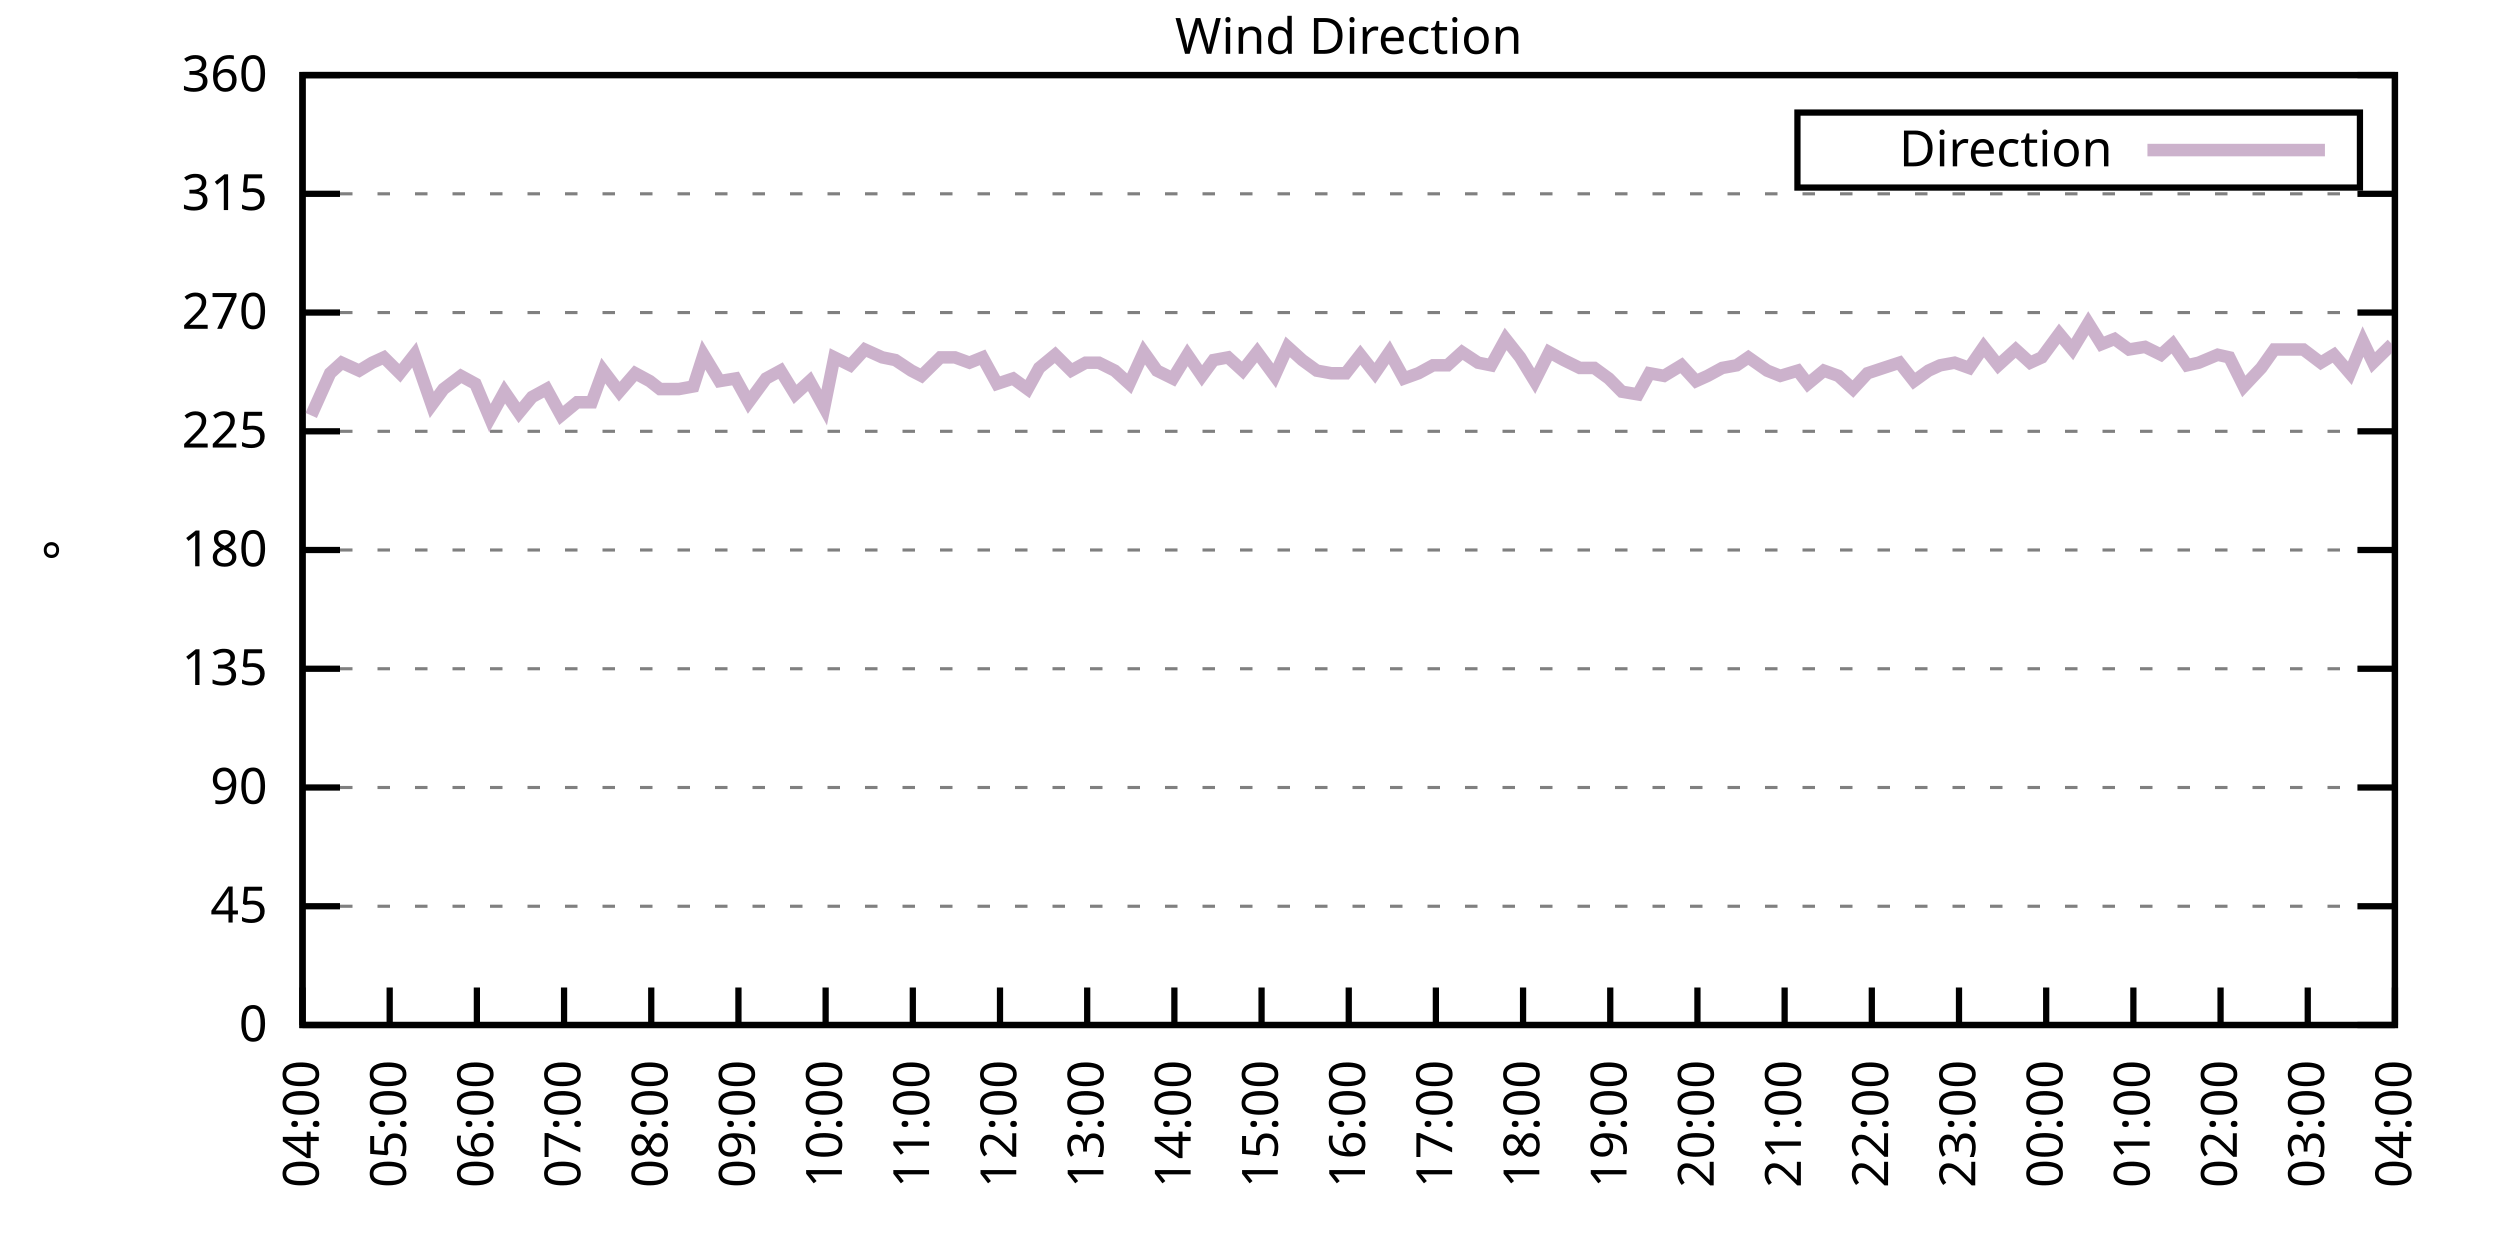
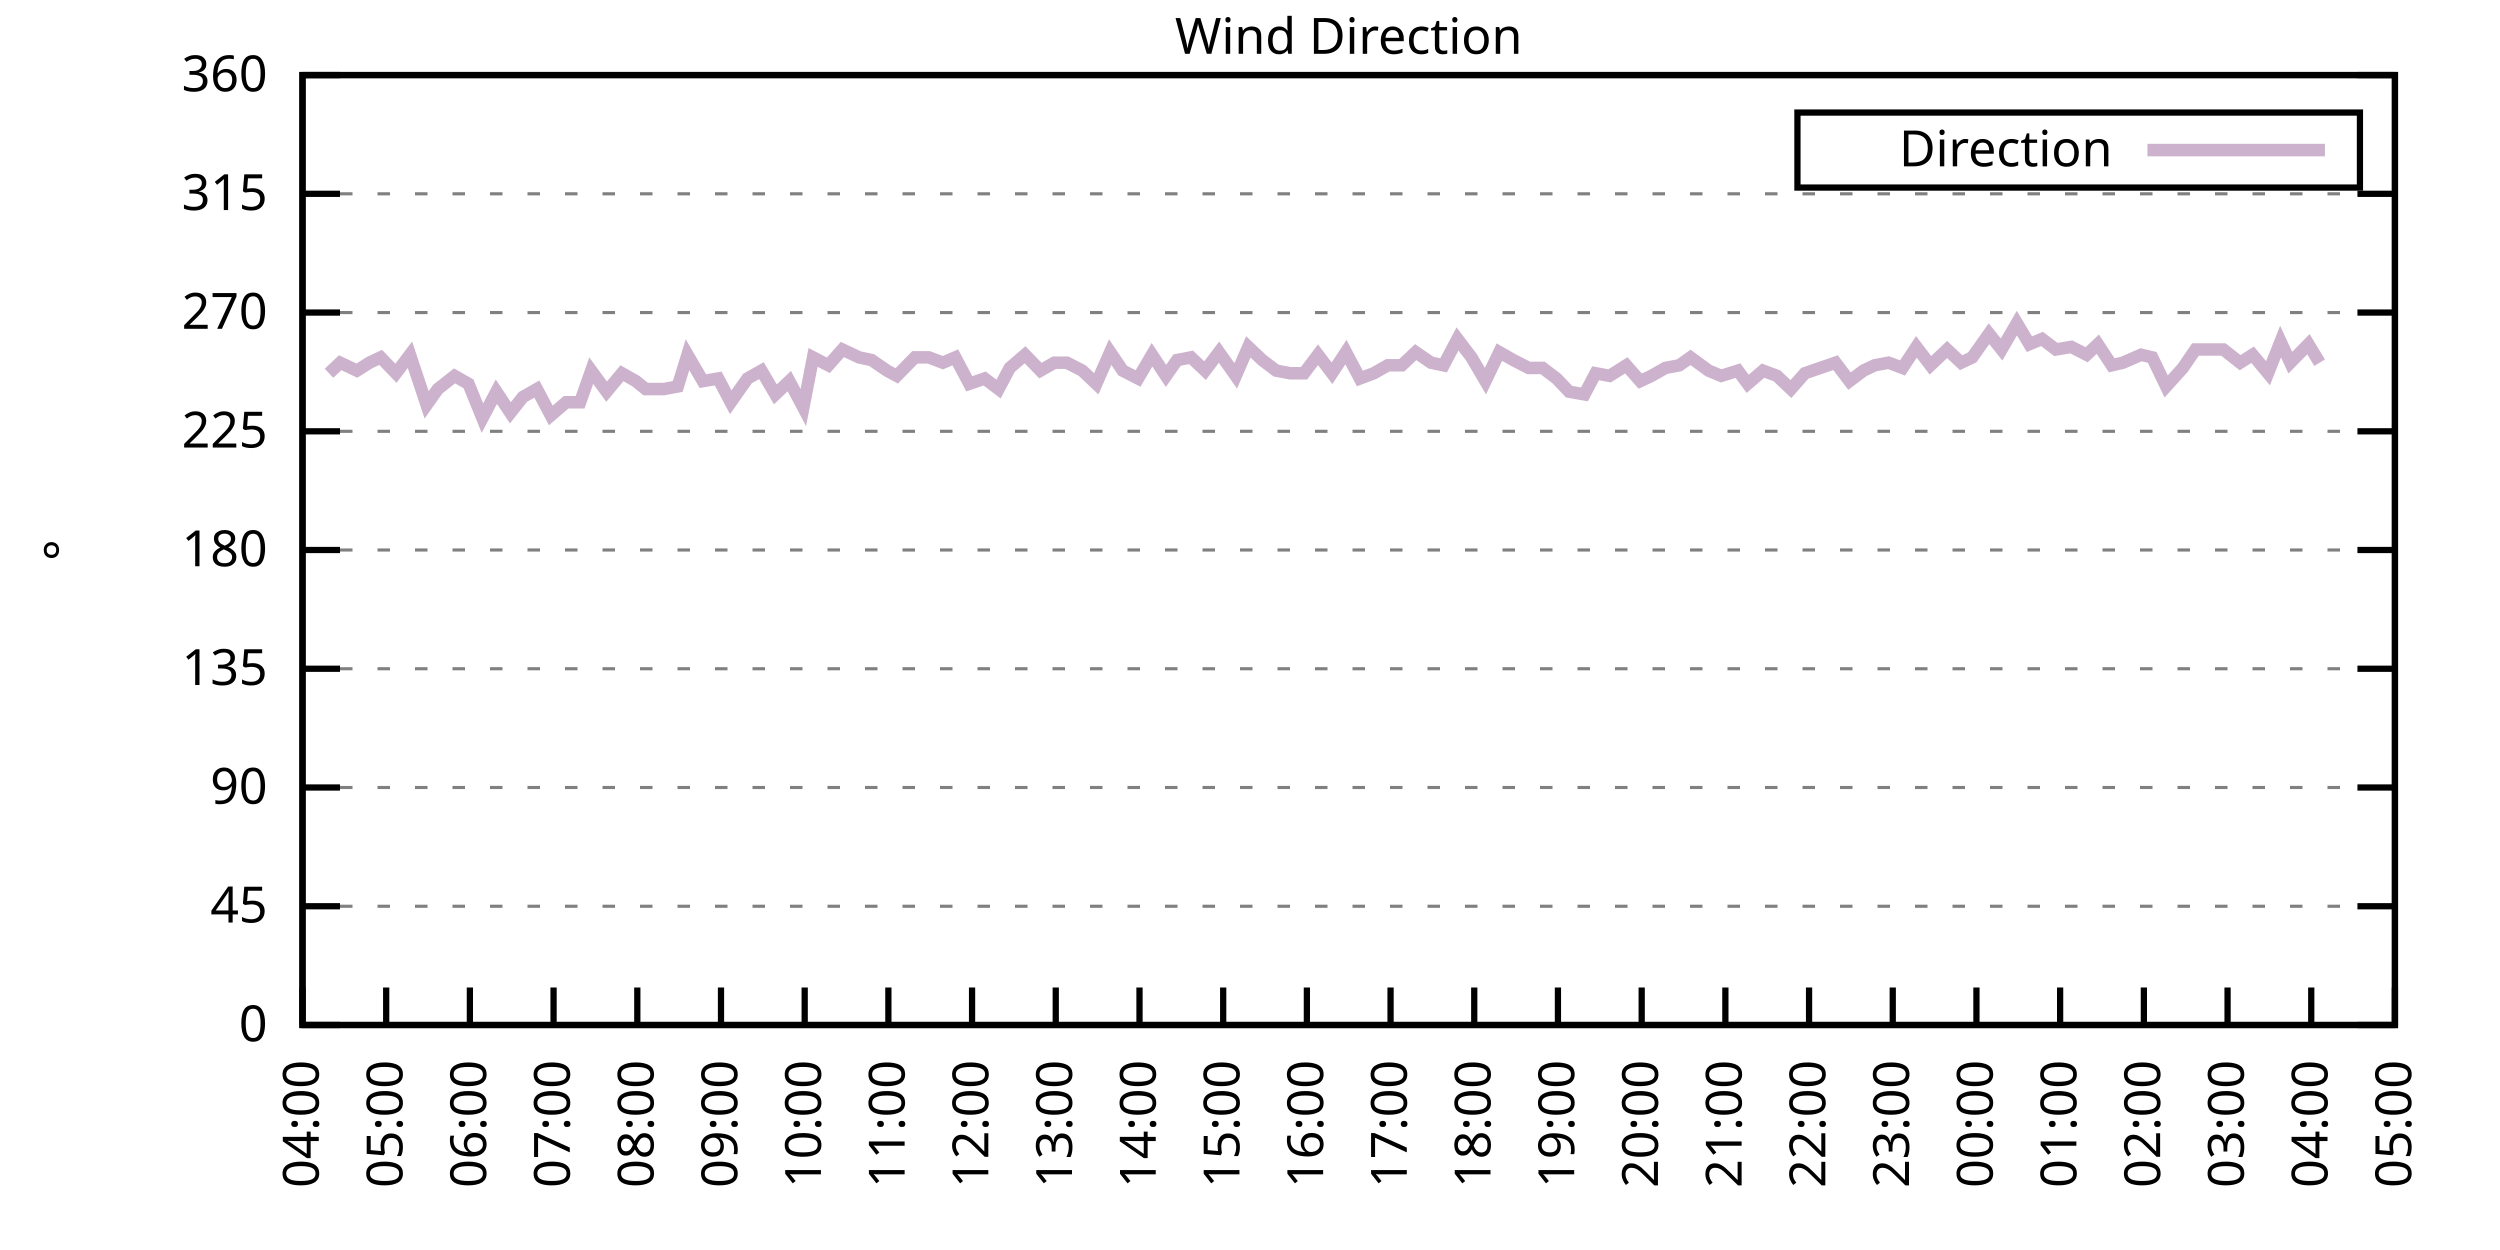
<svg xmlns="http://www.w3.org/2000/svg" xmlns:xlink="http://www.w3.org/1999/xlink" width="400" height="200" viewBox="0 0 400 200">
  <g id="gnuplot_canvas">
    <rect x="0" y="0" width="400" height="200" fill="none" />
    <defs>
      <circle id="gpDot" r="0.5" stroke-width="0.5" stroke="currentColor" />
      <path id="gpPt0" stroke-width="0.333" stroke="currentColor" d="M-1,0 h2 M0,-1 v2" />
      <path id="gpPt1" stroke-width="0.333" stroke="currentColor" d="M-1,-1 L1,1 M1,-1 L-1,1" />
      <path id="gpPt2" stroke-width="0.333" stroke="currentColor" d="M-1,0 L1,0 M0,-1 L0,1 M-1,-1 L1,1 M-1,1 L1,-1" />
      <rect id="gpPt3" stroke-width="0.333" stroke="currentColor" x="-1" y="-1" width="2" height="2" />
      <rect id="gpPt4" stroke-width="0.333" stroke="currentColor" fill="currentColor" x="-1" y="-1" width="2" height="2" />
      <circle id="gpPt5" stroke-width="0.333" stroke="currentColor" cx="0" cy="0" r="1" />
      <use xlink:href="#gpPt5" id="gpPt6" fill="currentColor" stroke="none" />
      <path id="gpPt7" stroke-width="0.333" stroke="currentColor" d="M0,-1.33 L-1.33,0.67 L1.33,0.67 z" />
      <use xlink:href="#gpPt7" id="gpPt8" fill="currentColor" stroke="none" />
      <use xlink:href="#gpPt7" id="gpPt9" stroke="currentColor" transform="rotate(180)" />
      <use xlink:href="#gpPt9" id="gpPt10" fill="currentColor" stroke="none" />
      <use xlink:href="#gpPt3" id="gpPt11" stroke="currentColor" transform="rotate(45)" />
      <use xlink:href="#gpPt11" id="gpPt12" fill="currentColor" stroke="none" />
      <path id="gpPt13" stroke-width="0.333" stroke="currentColor" d="M0,1.330 L1.265,0.411 L0.782,-1.067 L-0.782,-1.076 L-1.265,0.411 z" />
      <use xlink:href="#gpPt13" id="gpPt14" fill="currentColor" stroke="none" />
      <filter id="textbox" filterUnits="objectBoundingBox" x="0" y="0" height="1" width="1">
        <feFlood flood-color="white" flood-opacity="1" result="bgnd" />
        <feComposite in="SourceGraphic" in2="bgnd" operator="atop" />
      </filter>
      <filter id="greybox" filterUnits="objectBoundingBox" x="0" y="0" height="1" width="1">
        <feFlood flood-color="lightgrey" flood-opacity="1" result="grey" />
        <feComposite in="SourceGraphic" in2="grey" operator="atop" />
      </filter>
    </defs>
    <g fill="none" color="white" stroke="currentColor" stroke-width="1.00" stroke-linecap="butt" stroke-linejoin="miter">
</g>
    <g fill="none" color="black" stroke="currentColor" stroke-width="1.00" stroke-linecap="butt" stroke-linejoin="miter">
      <g stroke="none" shape-rendering="crispEdges">
        <polygon fill="rgb(255, 255, 255)" points="48.40,164.00 383.18,164.00 383.18,12.02 48.40,12.02 " />
      </g>
    </g>
    <g fill="none" color="black" stroke="currentColor" stroke-width="1.00" stroke-linecap="butt" stroke-linejoin="miter">
</g>
    <g fill="none" color="black" stroke="black" stroke-width="0.50" stroke-linecap="butt" stroke-linejoin="miter">
</g>
    <g fill="none" color="gray" stroke="currentColor" stroke-width="0.50" stroke-linecap="butt" stroke-linejoin="miter">
      <path stroke="gray" stroke-dasharray="2,4" class="gridline" d="M48.40,164.00 L383.19,164.00  " />
    </g>
    <g fill="none" color="gray" stroke="gray" stroke-width="1.00" stroke-linecap="butt" stroke-linejoin="miter">
</g>
    <g fill="none" color="black" stroke="currentColor" stroke-width="1.00" stroke-linecap="butt" stroke-linejoin="miter">
      <path stroke="black" d="M48.40,164.00 L54.40,164.00 M383.19,164.00 L377.19,164.00  " />
      <g transform="translate(42.80,166.60)" stroke="none" fill="black" font-family="Sans" font-size="8.00" text-anchor="end">
        <text>
          <tspan font-family="Sans"> 0</tspan>
        </text>
      </g>
    </g>
    <g fill="none" color="black" stroke="currentColor" stroke-width="1.00" stroke-linecap="butt" stroke-linejoin="miter">
</g>
    <g fill="none" color="black" stroke="black" stroke-width="0.50" stroke-linecap="butt" stroke-linejoin="miter">
</g>
    <g fill="none" color="gray" stroke="currentColor" stroke-width="0.50" stroke-linecap="butt" stroke-linejoin="miter">
      <path stroke="gray" stroke-dasharray="2,4" class="gridline" d="M48.40,145.00 L383.19,145.00  " />
    </g>
    <g fill="none" color="gray" stroke="gray" stroke-width="1.00" stroke-linecap="butt" stroke-linejoin="miter">
</g>
    <g fill="none" color="black" stroke="currentColor" stroke-width="1.00" stroke-linecap="butt" stroke-linejoin="miter">
      <path stroke="black" d="M48.40,145.00 L54.40,145.00 M383.19,145.00 L377.19,145.00  " />
      <g transform="translate(42.80,147.60)" stroke="none" fill="black" font-family="Sans" font-size="8.00" text-anchor="end">
        <text>
          <tspan font-family="Sans"> 45</tspan>
        </text>
      </g>
    </g>
    <g fill="none" color="black" stroke="currentColor" stroke-width="1.00" stroke-linecap="butt" stroke-linejoin="miter">
</g>
    <g fill="none" color="black" stroke="black" stroke-width="0.50" stroke-linecap="butt" stroke-linejoin="miter">
</g>
    <g fill="none" color="gray" stroke="currentColor" stroke-width="0.50" stroke-linecap="butt" stroke-linejoin="miter">
      <path stroke="gray" stroke-dasharray="2,4" class="gridline" d="M48.40,126.00 L383.19,126.00  " />
    </g>
    <g fill="none" color="gray" stroke="gray" stroke-width="1.00" stroke-linecap="butt" stroke-linejoin="miter">
</g>
    <g fill="none" color="black" stroke="currentColor" stroke-width="1.00" stroke-linecap="butt" stroke-linejoin="miter">
      <path stroke="black" d="M48.40,126.00 L54.40,126.00 M383.19,126.00 L377.19,126.00  " />
      <g transform="translate(42.80,128.60)" stroke="none" fill="black" font-family="Sans" font-size="8.00" text-anchor="end">
        <text>
          <tspan font-family="Sans"> 90</tspan>
        </text>
      </g>
    </g>
    <g fill="none" color="black" stroke="currentColor" stroke-width="1.00" stroke-linecap="butt" stroke-linejoin="miter">
</g>
    <g fill="none" color="black" stroke="black" stroke-width="0.50" stroke-linecap="butt" stroke-linejoin="miter">
</g>
    <g fill="none" color="gray" stroke="currentColor" stroke-width="0.50" stroke-linecap="butt" stroke-linejoin="miter">
      <path stroke="gray" stroke-dasharray="2,4" class="gridline" d="M48.40,107.00 L383.19,107.00  " />
    </g>
    <g fill="none" color="gray" stroke="gray" stroke-width="1.00" stroke-linecap="butt" stroke-linejoin="miter">
</g>
    <g fill="none" color="black" stroke="currentColor" stroke-width="1.00" stroke-linecap="butt" stroke-linejoin="miter">
      <path stroke="black" d="M48.40,107.00 L54.40,107.00 M383.19,107.00 L377.19,107.00  " />
      <g transform="translate(42.80,109.60)" stroke="none" fill="black" font-family="Sans" font-size="8.00" text-anchor="end">
        <text>
          <tspan font-family="Sans"> 135</tspan>
        </text>
      </g>
    </g>
    <g fill="none" color="black" stroke="currentColor" stroke-width="1.00" stroke-linecap="butt" stroke-linejoin="miter">
</g>
    <g fill="none" color="black" stroke="black" stroke-width="0.50" stroke-linecap="butt" stroke-linejoin="miter">
</g>
    <g fill="none" color="gray" stroke="currentColor" stroke-width="0.50" stroke-linecap="butt" stroke-linejoin="miter">
      <path stroke="gray" stroke-dasharray="2,4" class="gridline" d="M48.40,88.00 L383.19,88.00  " />
    </g>
    <g fill="none" color="gray" stroke="gray" stroke-width="1.00" stroke-linecap="butt" stroke-linejoin="miter">
</g>
    <g fill="none" color="black" stroke="currentColor" stroke-width="1.00" stroke-linecap="butt" stroke-linejoin="miter">
      <path stroke="black" d="M48.40,88.00 L54.40,88.00 M383.19,88.00 L377.19,88.00  " />
      <g transform="translate(42.80,90.60)" stroke="none" fill="black" font-family="Sans" font-size="8.00" text-anchor="end">
        <text>
          <tspan font-family="Sans"> 180</tspan>
        </text>
      </g>
    </g>
    <g fill="none" color="black" stroke="currentColor" stroke-width="1.00" stroke-linecap="butt" stroke-linejoin="miter">
</g>
    <g fill="none" color="black" stroke="black" stroke-width="0.50" stroke-linecap="butt" stroke-linejoin="miter">
</g>
    <g fill="none" color="gray" stroke="currentColor" stroke-width="0.50" stroke-linecap="butt" stroke-linejoin="miter">
      <path stroke="gray" stroke-dasharray="2,4" class="gridline" d="M48.40,69.01 L383.19,69.01  " />
    </g>
    <g fill="none" color="gray" stroke="gray" stroke-width="1.00" stroke-linecap="butt" stroke-linejoin="miter">
</g>
    <g fill="none" color="black" stroke="currentColor" stroke-width="1.00" stroke-linecap="butt" stroke-linejoin="miter">
      <path stroke="black" d="M48.40,69.01 L54.40,69.01 M383.19,69.01 L377.19,69.01  " />
      <g transform="translate(42.80,71.61)" stroke="none" fill="black" font-family="Sans" font-size="8.00" text-anchor="end">
        <text>
          <tspan font-family="Sans"> 225</tspan>
        </text>
      </g>
    </g>
    <g fill="none" color="black" stroke="currentColor" stroke-width="1.00" stroke-linecap="butt" stroke-linejoin="miter">
</g>
    <g fill="none" color="black" stroke="black" stroke-width="0.50" stroke-linecap="butt" stroke-linejoin="miter">
</g>
    <g fill="none" color="gray" stroke="currentColor" stroke-width="0.50" stroke-linecap="butt" stroke-linejoin="miter">
      <path stroke="gray" stroke-dasharray="2,4" class="gridline" d="M48.40,50.01 L383.19,50.01  " />
    </g>
    <g fill="none" color="gray" stroke="gray" stroke-width="1.00" stroke-linecap="butt" stroke-linejoin="miter">
</g>
    <g fill="none" color="black" stroke="currentColor" stroke-width="1.00" stroke-linecap="butt" stroke-linejoin="miter">
      <path stroke="black" d="M48.40,50.01 L54.40,50.01 M383.19,50.01 L377.19,50.01  " />
      <g transform="translate(42.80,52.61)" stroke="none" fill="black" font-family="Sans" font-size="8.00" text-anchor="end">
        <text>
          <tspan font-family="Sans"> 270</tspan>
        </text>
      </g>
    </g>
    <g fill="none" color="black" stroke="currentColor" stroke-width="1.00" stroke-linecap="butt" stroke-linejoin="miter">
</g>
    <g fill="none" color="black" stroke="black" stroke-width="0.50" stroke-linecap="butt" stroke-linejoin="miter">
</g>
    <g fill="none" color="gray" stroke="currentColor" stroke-width="0.50" stroke-linecap="butt" stroke-linejoin="miter">
      <path stroke="gray" stroke-dasharray="2,4" class="gridline" d="M48.40,31.01 L383.19,31.01  " />
    </g>
    <g fill="none" color="gray" stroke="gray" stroke-width="1.00" stroke-linecap="butt" stroke-linejoin="miter">
</g>
    <g fill="none" color="black" stroke="currentColor" stroke-width="1.00" stroke-linecap="butt" stroke-linejoin="miter">
      <path stroke="black" d="M48.40,31.01 L54.40,31.01 M383.19,31.01 L377.19,31.01  " />
      <g transform="translate(42.80,33.61)" stroke="none" fill="black" font-family="Sans" font-size="8.00" text-anchor="end">
        <text>
          <tspan font-family="Sans"> 315</tspan>
        </text>
      </g>
    </g>
    <g fill="none" color="black" stroke="currentColor" stroke-width="1.00" stroke-linecap="butt" stroke-linejoin="miter">
</g>
    <g fill="none" color="black" stroke="black" stroke-width="0.50" stroke-linecap="butt" stroke-linejoin="miter">
</g>
    <g fill="none" color="gray" stroke="currentColor" stroke-width="0.50" stroke-linecap="butt" stroke-linejoin="miter">
      <path stroke="gray" stroke-dasharray="2,4" class="gridline" d="M48.40,12.01 L383.19,12.01  " />
    </g>
    <g fill="none" color="gray" stroke="gray" stroke-width="1.00" stroke-linecap="butt" stroke-linejoin="miter">
</g>
    <g fill="none" color="black" stroke="currentColor" stroke-width="1.00" stroke-linecap="butt" stroke-linejoin="miter">
      <path stroke="black" d="M48.40,12.01 L54.40,12.01 M383.19,12.01 L377.19,12.01  " />
      <g transform="translate(42.80,14.61)" stroke="none" fill="black" font-family="Sans" font-size="8.00" text-anchor="end">
        <text>
          <tspan font-family="Sans"> 360</tspan>
        </text>
      </g>
    </g>
    <g fill="none" color="black" stroke="currentColor" stroke-width="1.00" stroke-linecap="butt" stroke-linejoin="miter">
      <path stroke="black" d="M48.40,164.00 L48.40,158.00  " />
      <g transform="translate(51.00,169.60) rotate(270.00)" stroke="none" fill="black" font-family="Sans" font-size="8.00" text-anchor="end">
        <text>
          <tspan font-family="Sans">04:00</tspan>
        </text>
      </g>
    </g>
    <g fill="none" color="black" stroke="currentColor" stroke-width="1.00" stroke-linecap="butt" stroke-linejoin="miter">
-       <path stroke="black" d="M62.35,164.00 L62.35,158.00  " />
-       <g transform="translate(64.95,169.60) rotate(270.00)" stroke="none" fill="black" font-family="Sans" font-size="8.00" text-anchor="end">
+       <path stroke="black" d="M61.79,164.00 L61.79,158.00  " />
+       <g transform="translate(64.39,169.60) rotate(270.00)" stroke="none" fill="black" font-family="Sans" font-size="8.00" text-anchor="end">
        <text>
          <tspan font-family="Sans">05:00</tspan>
        </text>
      </g>
    </g>
    <g fill="none" color="black" stroke="currentColor" stroke-width="1.00" stroke-linecap="butt" stroke-linejoin="miter">
-       <path stroke="black" d="M76.30,164.00 L76.30,158.00  " />
-       <g transform="translate(78.90,169.60) rotate(270.00)" stroke="none" fill="black" font-family="Sans" font-size="8.00" text-anchor="end">
+       <path stroke="black" d="M75.18,164.00 L75.18,158.00  " />
+       <g transform="translate(77.78,169.60) rotate(270.00)" stroke="none" fill="black" font-family="Sans" font-size="8.00" text-anchor="end">
        <text>
          <tspan font-family="Sans">06:00</tspan>
        </text>
      </g>
    </g>
    <g fill="none" color="black" stroke="currentColor" stroke-width="1.00" stroke-linecap="butt" stroke-linejoin="miter">
-       <path stroke="black" d="M90.25,164.00 L90.25,158.00  " />
-       <g transform="translate(92.85,169.60) rotate(270.00)" stroke="none" fill="black" font-family="Sans" font-size="8.00" text-anchor="end">
+       <path stroke="black" d="M88.57,164.00 L88.57,158.00  " />
+       <g transform="translate(91.17,169.60) rotate(270.00)" stroke="none" fill="black" font-family="Sans" font-size="8.00" text-anchor="end">
        <text>
          <tspan font-family="Sans">07:00</tspan>
        </text>
      </g>
    </g>
    <g fill="none" color="black" stroke="currentColor" stroke-width="1.00" stroke-linecap="butt" stroke-linejoin="miter">
-       <path stroke="black" d="M104.20,164.00 L104.20,158.00  " />
-       <g transform="translate(106.80,169.60) rotate(270.00)" stroke="none" fill="black" font-family="Sans" font-size="8.00" text-anchor="end">
+       <path stroke="black" d="M101.97,164.00 L101.97,158.00  " />
+       <g transform="translate(104.57,169.60) rotate(270.00)" stroke="none" fill="black" font-family="Sans" font-size="8.00" text-anchor="end">
        <text>
          <tspan font-family="Sans">08:00</tspan>
        </text>
      </g>
    </g>
    <g fill="none" color="black" stroke="currentColor" stroke-width="1.00" stroke-linecap="butt" stroke-linejoin="miter">
-       <path stroke="black" d="M118.15,164.00 L118.15,158.00  " />
-       <g transform="translate(120.75,169.60) rotate(270.00)" stroke="none" fill="black" font-family="Sans" font-size="8.00" text-anchor="end">
+       <path stroke="black" d="M115.36,164.00 L115.36,158.00  " />
+       <g transform="translate(117.96,169.60) rotate(270.00)" stroke="none" fill="black" font-family="Sans" font-size="8.00" text-anchor="end">
        <text>
          <tspan font-family="Sans">09:00</tspan>
        </text>
      </g>
    </g>
    <g fill="none" color="black" stroke="currentColor" stroke-width="1.00" stroke-linecap="butt" stroke-linejoin="miter">
-       <path stroke="black" d="M132.10,164.00 L132.10,158.00  " />
-       <g transform="translate(134.70,169.60) rotate(270.00)" stroke="none" fill="black" font-family="Sans" font-size="8.00" text-anchor="end">
+       <path stroke="black" d="M128.75,164.00 L128.75,158.00  " />
+       <g transform="translate(131.35,169.60) rotate(270.00)" stroke="none" fill="black" font-family="Sans" font-size="8.00" text-anchor="end">
        <text>
          <tspan font-family="Sans">10:00</tspan>
        </text>
      </g>
    </g>
    <g fill="none" color="black" stroke="currentColor" stroke-width="1.00" stroke-linecap="butt" stroke-linejoin="miter">
-       <path stroke="black" d="M146.05,164.00 L146.05,158.00  " />
-       <g transform="translate(148.65,169.60) rotate(270.00)" stroke="none" fill="black" font-family="Sans" font-size="8.00" text-anchor="end">
+       <path stroke="black" d="M142.14,164.00 L142.14,158.00  " />
+       <g transform="translate(144.74,169.60) rotate(270.00)" stroke="none" fill="black" font-family="Sans" font-size="8.00" text-anchor="end">
        <text>
          <tspan font-family="Sans">11:00</tspan>
        </text>
      </g>
    </g>
    <g fill="none" color="black" stroke="currentColor" stroke-width="1.00" stroke-linecap="butt" stroke-linejoin="miter">
-       <path stroke="black" d="M160.00,164.00 L160.00,158.00  " />
-       <g transform="translate(162.60,169.60) rotate(270.00)" stroke="none" fill="black" font-family="Sans" font-size="8.00" text-anchor="end">
+       <path stroke="black" d="M155.53,164.00 L155.53,158.00  " />
+       <g transform="translate(158.13,169.60) rotate(270.00)" stroke="none" fill="black" font-family="Sans" font-size="8.00" text-anchor="end">
        <text>
          <tspan font-family="Sans">12:00</tspan>
        </text>
      </g>
    </g>
    <g fill="none" color="black" stroke="currentColor" stroke-width="1.00" stroke-linecap="butt" stroke-linejoin="miter">
-       <path stroke="black" d="M173.95,164.00 L173.95,158.00  " />
-       <g transform="translate(176.55,169.60) rotate(270.00)" stroke="none" fill="black" font-family="Sans" font-size="8.00" text-anchor="end">
+       <path stroke="black" d="M168.92,164.00 L168.92,158.00  " />
+       <g transform="translate(171.52,169.60) rotate(270.00)" stroke="none" fill="black" font-family="Sans" font-size="8.00" text-anchor="end">
        <text>
          <tspan font-family="Sans">13:00</tspan>
        </text>
      </g>
    </g>
    <g fill="none" color="black" stroke="currentColor" stroke-width="1.00" stroke-linecap="butt" stroke-linejoin="miter">
-       <path stroke="black" d="M187.90,164.00 L187.90,158.00  " />
-       <g transform="translate(190.50,169.60) rotate(270.00)" stroke="none" fill="black" font-family="Sans" font-size="8.00" text-anchor="end">
+       <path stroke="black" d="M182.32,164.00 L182.32,158.00  " />
+       <g transform="translate(184.92,169.60) rotate(270.00)" stroke="none" fill="black" font-family="Sans" font-size="8.00" text-anchor="end">
        <text>
          <tspan font-family="Sans">14:00</tspan>
        </text>
      </g>
    </g>
    <g fill="none" color="black" stroke="currentColor" stroke-width="1.00" stroke-linecap="butt" stroke-linejoin="miter">
-       <path stroke="black" d="M201.85,164.00 L201.85,158.00  " />
-       <g transform="translate(204.45,169.60) rotate(270.00)" stroke="none" fill="black" font-family="Sans" font-size="8.00" text-anchor="end">
+       <path stroke="black" d="M195.71,164.00 L195.71,158.00  " />
+       <g transform="translate(198.31,169.60) rotate(270.00)" stroke="none" fill="black" font-family="Sans" font-size="8.00" text-anchor="end">
        <text>
          <tspan font-family="Sans">15:00</tspan>
        </text>
      </g>
    </g>
    <g fill="none" color="black" stroke="currentColor" stroke-width="1.00" stroke-linecap="butt" stroke-linejoin="miter">
-       <path stroke="black" d="M215.80,164.00 L215.80,158.00  " />
-       <g transform="translate(218.40,169.60) rotate(270.00)" stroke="none" fill="black" font-family="Sans" font-size="8.00" text-anchor="end">
+       <path stroke="black" d="M209.10,164.00 L209.10,158.00  " />
+       <g transform="translate(211.70,169.60) rotate(270.00)" stroke="none" fill="black" font-family="Sans" font-size="8.00" text-anchor="end">
        <text>
          <tspan font-family="Sans">16:00</tspan>
        </text>
      </g>
    </g>
    <g fill="none" color="black" stroke="currentColor" stroke-width="1.00" stroke-linecap="butt" stroke-linejoin="miter">
-       <path stroke="black" d="M229.74,164.00 L229.74,158.00  " />
-       <g transform="translate(232.34,169.60) rotate(270.00)" stroke="none" fill="black" font-family="Sans" font-size="8.00" text-anchor="end">
+       <path stroke="black" d="M222.49,164.00 L222.49,158.00  " />
+       <g transform="translate(225.09,169.60) rotate(270.00)" stroke="none" fill="black" font-family="Sans" font-size="8.00" text-anchor="end">
        <text>
          <tspan font-family="Sans">17:00</tspan>
        </text>
      </g>
    </g>
    <g fill="none" color="black" stroke="currentColor" stroke-width="1.00" stroke-linecap="butt" stroke-linejoin="miter">
-       <path stroke="black" d="M243.69,164.00 L243.69,158.00  " />
-       <g transform="translate(246.29,169.60) rotate(270.00)" stroke="none" fill="black" font-family="Sans" font-size="8.00" text-anchor="end">
+       <path stroke="black" d="M235.88,164.00 L235.88,158.00  " />
+       <g transform="translate(238.48,169.60) rotate(270.00)" stroke="none" fill="black" font-family="Sans" font-size="8.00" text-anchor="end">
        <text>
          <tspan font-family="Sans">18:00</tspan>
        </text>
      </g>
    </g>
    <g fill="none" color="black" stroke="currentColor" stroke-width="1.00" stroke-linecap="butt" stroke-linejoin="miter">
-       <path stroke="black" d="M257.64,164.00 L257.64,158.00  " />
-       <g transform="translate(260.24,169.60) rotate(270.00)" stroke="none" fill="black" font-family="Sans" font-size="8.00" text-anchor="end">
+       <path stroke="black" d="M249.27,164.00 L249.27,158.00  " />
+       <g transform="translate(251.87,169.60) rotate(270.00)" stroke="none" fill="black" font-family="Sans" font-size="8.00" text-anchor="end">
        <text>
          <tspan font-family="Sans">19:00</tspan>
        </text>
      </g>
    </g>
    <g fill="none" color="black" stroke="currentColor" stroke-width="1.00" stroke-linecap="butt" stroke-linejoin="miter">
-       <path stroke="black" d="M271.59,164.00 L271.59,158.00  " />
-       <g transform="translate(274.19,169.60) rotate(270.00)" stroke="none" fill="black" font-family="Sans" font-size="8.00" text-anchor="end">
+       <path stroke="black" d="M262.67,164.00 L262.67,158.00  " />
+       <g transform="translate(265.27,169.60) rotate(270.00)" stroke="none" fill="black" font-family="Sans" font-size="8.00" text-anchor="end">
        <text>
          <tspan font-family="Sans">20:00</tspan>
        </text>
      </g>
    </g>
    <g fill="none" color="black" stroke="currentColor" stroke-width="1.00" stroke-linecap="butt" stroke-linejoin="miter">
-       <path stroke="black" d="M285.54,164.00 L285.54,158.00  " />
-       <g transform="translate(288.14,169.60) rotate(270.00)" stroke="none" fill="black" font-family="Sans" font-size="8.00" text-anchor="end">
+       <path stroke="black" d="M276.06,164.00 L276.06,158.00  " />
+       <g transform="translate(278.66,169.60) rotate(270.00)" stroke="none" fill="black" font-family="Sans" font-size="8.00" text-anchor="end">
        <text>
          <tspan font-family="Sans">21:00</tspan>
        </text>
      </g>
    </g>
    <g fill="none" color="black" stroke="currentColor" stroke-width="1.00" stroke-linecap="butt" stroke-linejoin="miter">
-       <path stroke="black" d="M299.49,164.00 L299.49,158.00  " />
-       <g transform="translate(302.09,169.60) rotate(270.00)" stroke="none" fill="black" font-family="Sans" font-size="8.00" text-anchor="end">
+       <path stroke="black" d="M289.45,164.00 L289.45,158.00  " />
+       <g transform="translate(292.05,169.60) rotate(270.00)" stroke="none" fill="black" font-family="Sans" font-size="8.00" text-anchor="end">
        <text>
          <tspan font-family="Sans">22:00</tspan>
        </text>
      </g>
    </g>
    <g fill="none" color="black" stroke="currentColor" stroke-width="1.00" stroke-linecap="butt" stroke-linejoin="miter">
-       <path stroke="black" d="M313.44,164.00 L313.44,158.00  " />
-       <g transform="translate(316.04,169.60) rotate(270.00)" stroke="none" fill="black" font-family="Sans" font-size="8.00" text-anchor="end">
+       <path stroke="black" d="M302.84,164.00 L302.84,158.00  " />
+       <g transform="translate(305.44,169.60) rotate(270.00)" stroke="none" fill="black" font-family="Sans" font-size="8.00" text-anchor="end">
        <text>
          <tspan font-family="Sans">23:00</tspan>
        </text>
      </g>
    </g>
    <g fill="none" color="black" stroke="currentColor" stroke-width="1.00" stroke-linecap="butt" stroke-linejoin="miter">
-       <path stroke="black" d="M327.39,164.00 L327.39,158.00  " />
-       <g transform="translate(329.99,169.60) rotate(270.00)" stroke="none" fill="black" font-family="Sans" font-size="8.00" text-anchor="end">
+       <path stroke="black" d="M316.23,164.00 L316.23,158.00  " />
+       <g transform="translate(318.83,169.60) rotate(270.00)" stroke="none" fill="black" font-family="Sans" font-size="8.00" text-anchor="end">
        <text>
          <tspan font-family="Sans">00:00</tspan>
        </text>
      </g>
    </g>
    <g fill="none" color="black" stroke="currentColor" stroke-width="1.00" stroke-linecap="butt" stroke-linejoin="miter">
-       <path stroke="black" d="M341.34,164.00 L341.34,158.00  " />
-       <g transform="translate(343.94,169.60) rotate(270.00)" stroke="none" fill="black" font-family="Sans" font-size="8.00" text-anchor="end">
+       <path stroke="black" d="M329.62,164.00 L329.62,158.00  " />
+       <g transform="translate(332.22,169.60) rotate(270.00)" stroke="none" fill="black" font-family="Sans" font-size="8.00" text-anchor="end">
        <text>
          <tspan font-family="Sans">01:00</tspan>
        </text>
      </g>
    </g>
    <g fill="none" color="black" stroke="currentColor" stroke-width="1.00" stroke-linecap="butt" stroke-linejoin="miter">
-       <path stroke="black" d="M355.29,164.00 L355.29,158.00  " />
-       <g transform="translate(357.89,169.60) rotate(270.00)" stroke="none" fill="black" font-family="Sans" font-size="8.00" text-anchor="end">
+       <path stroke="black" d="M343.02,164.00 L343.02,158.00  " />
+       <g transform="translate(345.62,169.60) rotate(270.00)" stroke="none" fill="black" font-family="Sans" font-size="8.00" text-anchor="end">
        <text>
          <tspan font-family="Sans">02:00</tspan>
        </text>
      </g>
    </g>
    <g fill="none" color="black" stroke="currentColor" stroke-width="1.00" stroke-linecap="butt" stroke-linejoin="miter">
-       <path stroke="black" d="M369.24,164.00 L369.24,158.00  " />
-       <g transform="translate(371.84,169.60) rotate(270.00)" stroke="none" fill="black" font-family="Sans" font-size="8.00" text-anchor="end">
+       <path stroke="black" d="M356.41,164.00 L356.41,158.00  " />
+       <g transform="translate(359.01,169.60) rotate(270.00)" stroke="none" fill="black" font-family="Sans" font-size="8.00" text-anchor="end">
        <text>
          <tspan font-family="Sans">03:00</tspan>
+         </text>
+       </g>
+     </g>
+     <g fill="none" color="black" stroke="currentColor" stroke-width="1.00" stroke-linecap="butt" stroke-linejoin="miter">
+       <path stroke="black" d="M369.80,164.00 L369.80,158.00  " />
+       <g transform="translate(372.40,169.60) rotate(270.00)" stroke="none" fill="black" font-family="Sans" font-size="8.00" text-anchor="end">
+         <text>
+           <tspan font-family="Sans">04:00</tspan>
        </text>
      </g>
    </g>
    <g fill="none" color="black" stroke="currentColor" stroke-width="1.00" stroke-linecap="butt" stroke-linejoin="miter">
      <path stroke="black" d="M383.19,164.00 L383.19,158.00  " />
      <g transform="translate(385.79,169.60) rotate(270.00)" stroke="none" fill="black" font-family="Sans" font-size="8.00" text-anchor="end">
        <text>
-           <tspan font-family="Sans">04:00</tspan>
+           <tspan font-family="Sans">05:00</tspan>
        </text>
      </g>
    </g>
    <g fill="none" color="black" stroke="currentColor" stroke-width="1.00" stroke-linecap="butt" stroke-linejoin="miter">
</g>
    <g fill="none" color="black" stroke="currentColor" stroke-width="1.00" stroke-linecap="butt" stroke-linejoin="miter">
      <path stroke="black" d="M48.40,12.01 L48.40,164.00 L383.19,164.00 L383.19,12.01 L48.40,12.01 Z  " />
    </g>
    <g fill="none" color="black" stroke="currentColor" stroke-width="1.00" stroke-linecap="butt" stroke-linejoin="miter">
</g>
    <g fill="none" color="black" stroke="currentColor" stroke-width="1.00" stroke-linecap="butt" stroke-linejoin="miter">
      <path stroke="black" d="M287.59,30.01 L287.59,18.01 L377.59,18.01 L377.59,30.01 L287.59,30.01 Z  " />
    </g>
    <g id="Wind_direction_plot_1">
      <g fill="none" color="white" stroke="black" stroke-width="2.00" stroke-linecap="butt" stroke-linejoin="miter">
</g>
      <g fill="none" color="black" stroke="currentColor" stroke-width="2.00" stroke-linecap="butt" stroke-linejoin="miter">
        <g transform="translate(337.99,26.61)" stroke="none" fill="black" font-family="Sans" font-size="8.00" text-anchor="end">
          <text>
            <tspan font-family="Sans">Direction</tspan>
          </text>
        </g>
      </g>
      <g fill="none" color="black" stroke="currentColor" stroke-width="2.00" stroke-linecap="butt" stroke-linejoin="miter">
-         <path stroke="rgb(204, 178, 204)" d="M343.59,24.01 L371.99,24.01 M49.79,66.47 L52.82,59.72 L54.68,58.03 L57.47,59.30 L59.56,58.03 L61.42,57.18   L63.98,59.72 L66.30,56.76 L69.09,64.78 L70.95,62.25 L73.74,60.14 L76.07,61.41 L78.39,66.90 L80.72,62.67   L83.04,66.05 L85.13,63.52 L87.46,62.25 L89.78,66.47 L92.34,64.36 L94.67,64.36 L96.53,59.30 L99.08,62.67   L101.64,59.72 L103.97,60.98 L105.59,62.25 L108.62,62.25 L110.94,61.83 L112.57,56.76 L115.13,60.98 L117.68,60.56   L119.78,64.36 L122.57,60.56 L124.89,59.30 L127.22,63.10 L129.54,60.98 L131.87,65.21 L133.49,57.18 L136.05,58.45   L138.37,55.92 L141.16,57.18 L143.26,57.61 L145.81,59.30 L147.44,60.14 L150.46,57.18 L152.79,57.18 L155.11,58.03   L157.21,57.18 L159.53,61.41 L162.09,60.56 L164.41,62.25 L166.27,58.87 L168.83,56.76 L171.39,59.30 L173.71,58.03   L175.81,58.03 L178.36,59.30 L180.69,61.41 L183.01,56.34 L185.11,59.30 L187.66,60.56 L189.99,56.76 L192.31,60.14   L194.17,57.61 L196.50,57.18 L198.82,59.30 L201.15,56.34 L203.94,60.14 L206.03,55.50 L208.36,57.61 L210.68,59.30   L213.01,59.72 L215.33,59.72 L217.65,56.76 L219.98,59.72 L222.30,56.34 L224.63,60.56 L226.95,59.72 L229.28,58.45   L231.60,58.45 L233.93,56.34 L236.49,58.03 L238.58,58.45 L240.90,54.23 L243.23,57.18 L245.55,60.98 L247.88,56.34   L250.20,57.61 L252.76,58.87 L255.09,58.87 L257.41,60.56 L259.50,62.67 L262.06,63.10 L263.92,59.72 L266.25,60.14   L269.04,58.45 L271.36,60.98 L273.22,60.14 L275.55,58.87 L277.87,58.45 L279.73,57.18 L282.75,59.30 L284.85,60.14   L287.64,59.30 L289.26,61.41 L291.82,59.30 L294.15,60.14 L296.47,62.25 L298.80,59.72 L301.35,58.87 L303.91,58.03   L306.23,60.98 L308.56,59.30 L310.42,58.45 L312.74,58.03 L315.07,58.87 L317.39,55.50 L319.72,58.45 L322.51,55.92   L324.83,58.03 L326.69,57.18 L329.48,53.39 L331.58,55.92 L334.13,51.70 L336.23,55.07 L338.32,54.23 L340.64,55.92   L343.20,55.50 L345.76,56.76 L347.62,55.07 L349.94,58.45 L351.80,58.03 L354.83,56.76 L356.69,57.18 L359.01,61.83   L361.80,58.87 L363.89,55.92 L366.68,55.92 L368.54,55.92 L371.33,58.03 L373.43,56.76 L375.98,59.72 L378.08,54.65   L379.70,58.03 L382.73,55.07  " />
+         <path stroke="rgb(204, 178, 204)" d="M343.59,24.01 L371.99,24.01 M52.64,59.72 L54.43,58.03 L57.10,59.30 L59.11,58.03 L60.90,57.18 L63.35,59.72   L65.59,56.76 L68.26,64.78 L70.05,62.25 L72.73,60.14 L74.96,61.41 L77.19,66.90 L79.42,62.67 L81.66,66.05   L83.66,63.52 L85.90,62.25 L88.13,66.47 L90.58,64.36 L92.82,64.36 L94.60,59.30 L97.06,62.67 L99.51,59.72   L101.74,60.98 L103.31,62.25 L106.21,62.25 L108.44,61.83 L110.00,56.76 L112.46,60.98 L114.91,60.56 L116.92,64.36   L119.60,60.56 L121.83,59.30 L124.06,63.10 L126.29,60.98 L128.53,65.21 L130.09,57.18 L132.54,58.45 L134.78,55.92   L137.45,57.18 L139.46,57.61 L141.92,59.30 L143.48,60.14 L146.38,57.18 L148.61,57.18 L150.85,58.03 L152.85,57.18   L155.09,61.41 L157.54,60.56 L159.77,62.25 L161.56,58.87 L164.01,56.76 L166.47,59.30 L168.70,58.03 L170.71,58.03   L173.17,59.30 L175.40,61.41 L177.63,56.34 L179.64,59.30 L182.09,60.56 L184.32,56.76 L186.56,60.14 L188.34,57.61   L190.57,57.18 L192.81,59.30 L195.04,56.34 L197.72,60.14 L199.73,55.50 L201.96,57.61 L204.19,59.30 L206.42,59.72   L208.65,59.72 L210.88,56.76 L213.12,59.72 L215.35,56.34 L217.58,60.56 L219.81,59.72 L222.04,58.45 L224.28,58.45   L226.51,56.34 L228.96,58.03 L230.97,58.45 L233.20,54.23 L235.44,57.18 L237.67,60.98 L239.90,56.34 L242.13,57.61   L244.59,58.87 L246.82,58.87 L249.05,60.56 L251.06,62.67 L253.51,63.10 L255.30,59.72 L257.53,60.14 L260.21,58.45   L262.44,60.98 L264.23,60.14 L266.46,58.87 L268.69,58.45 L270.48,57.18 L273.38,59.30 L275.39,60.14 L278.07,59.30   L279.63,61.41 L282.08,59.30 L284.32,60.14 L286.55,62.25 L288.78,59.72 L291.23,58.87 L293.69,58.03 L295.92,60.98   L298.15,59.30 L299.94,58.45 L302.17,58.03 L304.40,58.87 L306.63,55.50 L308.87,58.45 L311.54,55.92 L313.78,58.03   L315.56,57.18 L318.24,53.39 L320.25,55.92 L322.70,51.70 L324.71,55.07 L326.72,54.23 L328.95,55.92 L331.41,55.50   L333.86,56.76 L335.65,55.07 L337.88,58.45 L339.67,58.03 L342.57,56.76 L344.35,57.18 L346.59,61.83 L349.26,58.87   L351.27,55.92 L353.95,55.92 L355.74,55.92 L358.42,58.03 L360.42,56.76 L362.88,59.72 L364.89,54.65 L366.45,58.03   L369.35,55.07 L371.14,58.03  " />
      </g>
    </g>
    <g fill="none" color="black" stroke="currentColor" stroke-width="2.00" stroke-linecap="butt" stroke-linejoin="miter">
</g>
    <g fill="none" color="black" stroke="black" stroke-width="1.00" stroke-linecap="butt" stroke-linejoin="miter">
</g>
    <g fill="none" color="black" stroke="currentColor" stroke-width="1.00" stroke-linecap="butt" stroke-linejoin="miter">
      <path stroke="black" d="M48.40,12.01 L48.40,164.00 L383.19,164.00 L383.19,12.01 L48.40,12.01 Z  " />
      <g transform="translate(12.80,88.01) rotate(270.00)" stroke="none" fill="black" font-family="Sans" font-size="8.00" text-anchor="middle">
        <text>
          <tspan font-family="Sans">°</tspan>
        </text>
      </g>
    </g>
    <g fill="none" color="black" stroke="currentColor" stroke-width="1.00" stroke-linecap="butt" stroke-linejoin="miter">
</g>
    <g fill="none" color="black" stroke="currentColor" stroke-width="1.00" stroke-linecap="butt" stroke-linejoin="miter">
      <g transform="translate(215.79,8.61)" stroke="none" fill="black" font-family="Sans" font-size="8.00" text-anchor="middle">
        <text>
          <tspan font-family="Sans">Wind Direction</tspan>
        </text>
      </g>
    </g>
    <g fill="none" color="black" stroke="currentColor" stroke-width="1.00" stroke-linecap="butt" stroke-linejoin="miter">
</g>
  </g>
</svg>
